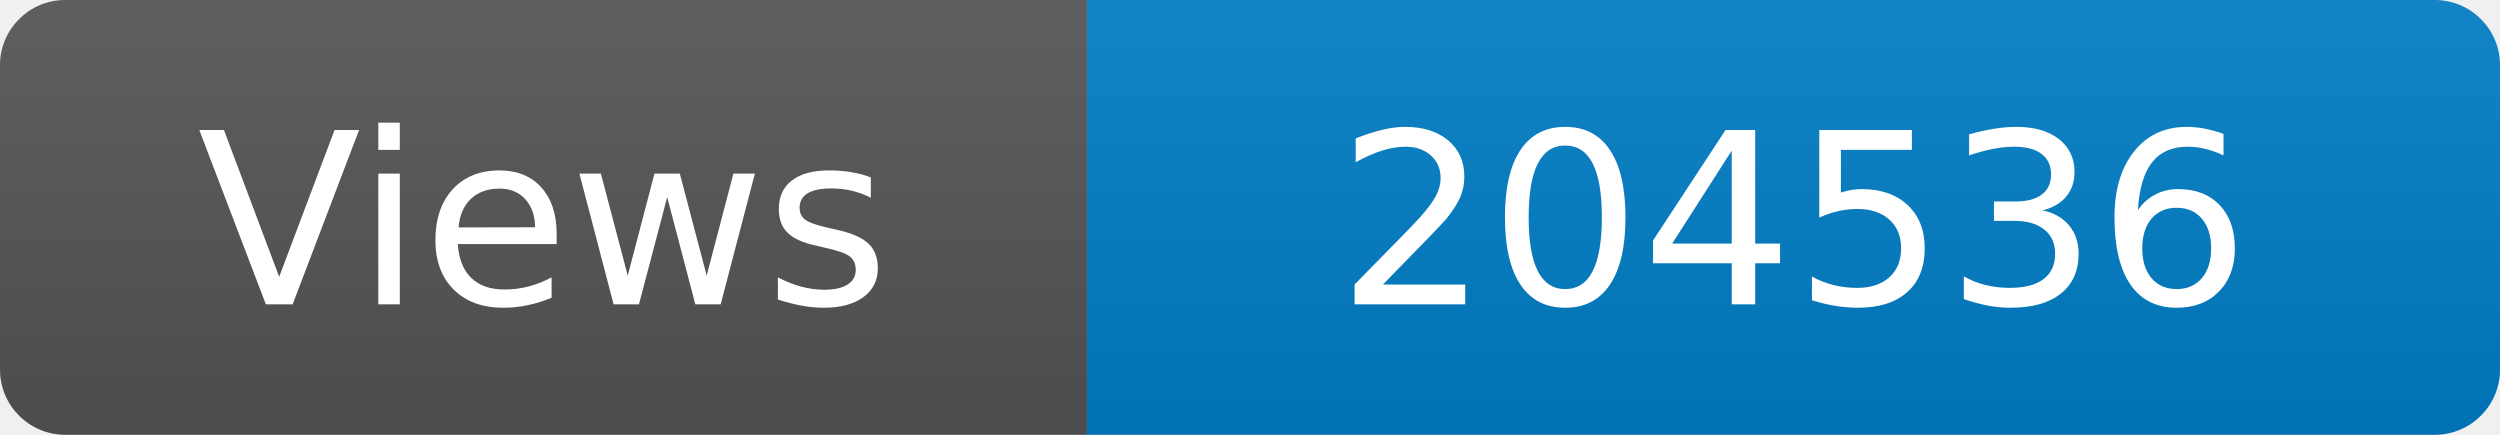
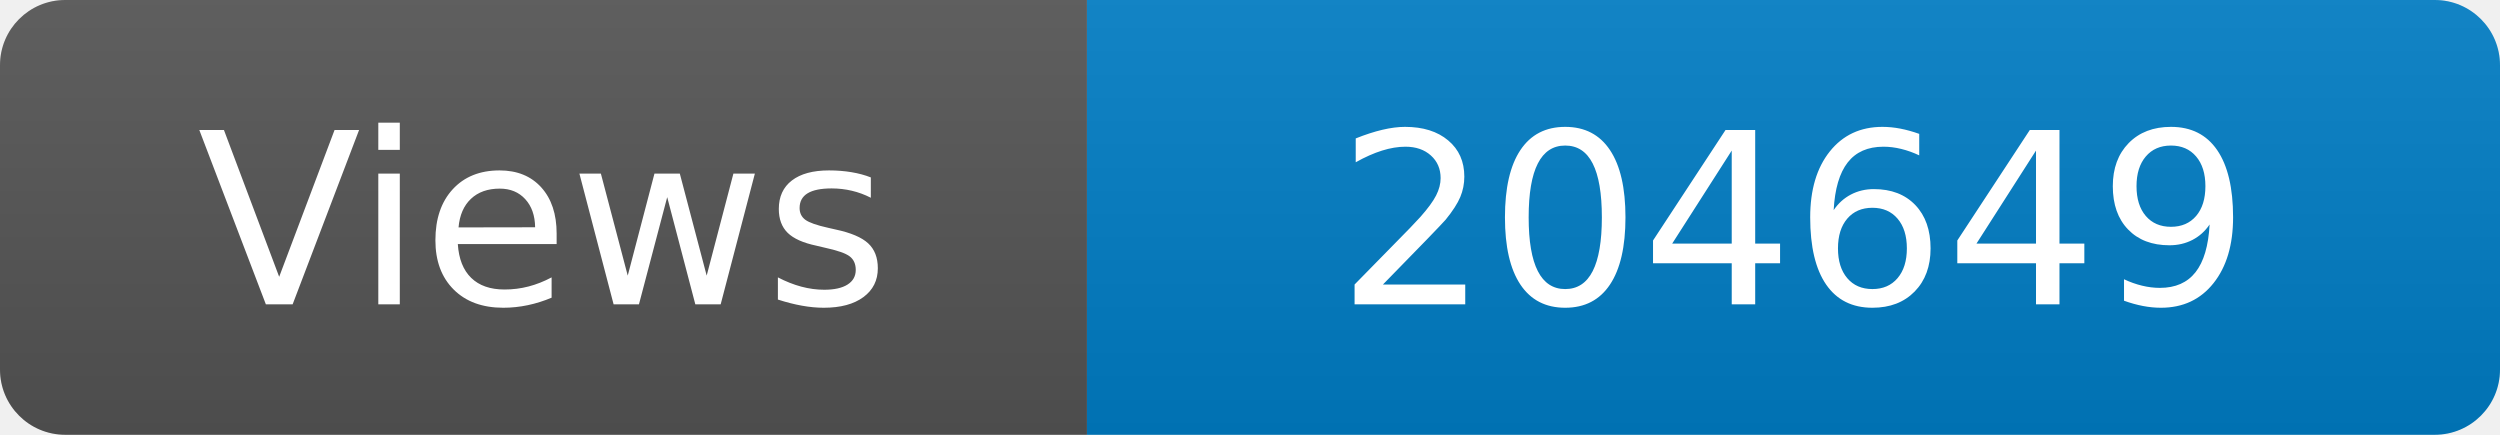
<svg xmlns="http://www.w3.org/2000/svg" width="115" height="20" role="img" aria-label="Maintained?: yes">
  <linearGradient id="s" x2="0" y2="100%">
    <stop offset="0" stop-color="#bbb" stop-opacity=".1" />
    <stop offset="1" stop-opacity=".1" />
  </linearGradient>
  <clipPath id="r">
    <rect width="115" height="20" rx="3" fill="#fff" />
  </clipPath>
  <g clip-path="url(#r)">
    <rect width="50" height="20" fill="#555" />
    <rect x="50" width="160" height="20" fill="#007ec6" />
    <rect width="115" height="20" fill="url(#s)" />
  </g>
  <g fill="#fff" text-anchor="middle" font-family="Verdana,Geneva,DejaVu Sans,sans-serif" font-size="110">
    <text x="250" y="140" transform="scale(.1)" fill="#fff">Views</text>
-     <text x="825" y="140" transform="scale(.1)" fill="#fff">204536</text>
+     <text x="825" y="140" transform="scale(.1)" fill="#fff">204649</text>
  </g>
</svg>
